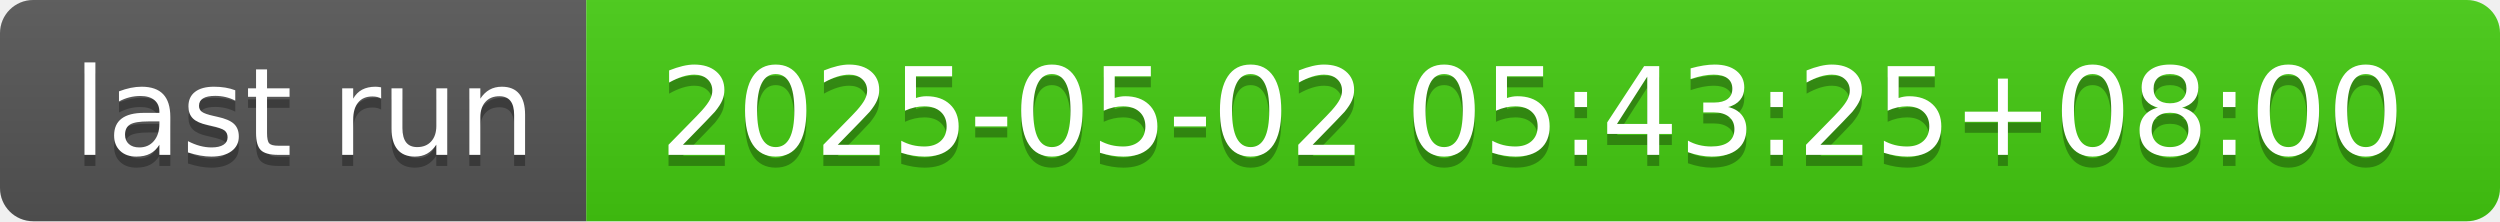
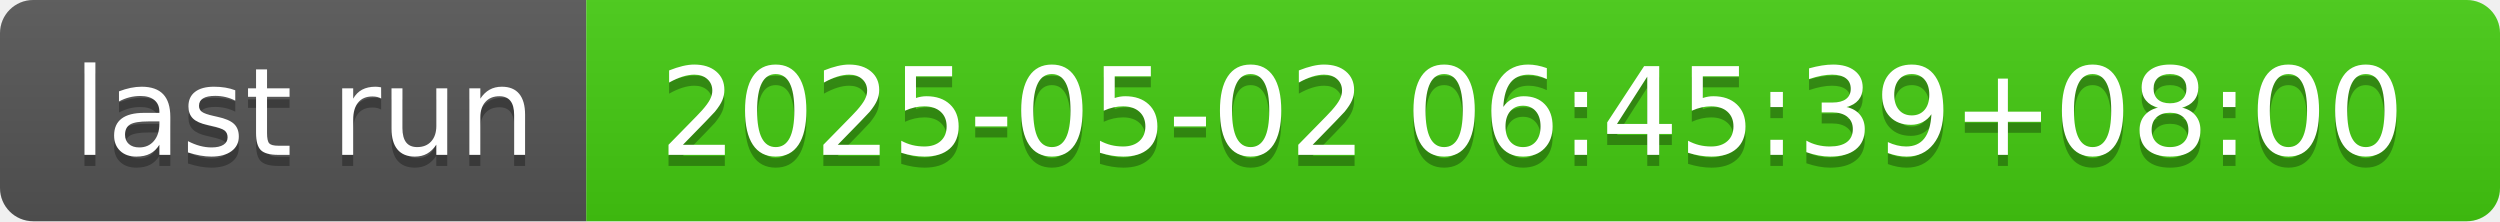
- <svg xmlns="http://www.w3.org/2000/svg" width="226" height="20" role="img" aria-label="last run: 2025-05-02 05:43:25+08:00">
+ <svg xmlns="http://www.w3.org/2000/svg" width="226" height="20" role="img" aria-label="last run: 2025-05-02 06:45:39+08:00">
  <linearGradient id="s" x2="0" y2="100%">
    <stop offset="0" stop-color="#bbb" stop-opacity=".1" />
    <stop offset="1" stop-opacity=".1" />
  </linearGradient>
  <clipPath id="r">
    <rect width="226" height="20" rx="3" fill="#fff" />
  </clipPath>
  <g clip-path="url(#r)">
    <rect width="53" height="20" fill="#555" />
    <rect x="53" width="173" height="20" fill="#4c1" />
    <rect width="226" height="20" fill="url(#s)" />
  </g>
  <g fill="#fff" text-anchor="middle" font-family="Verdana,Geneva,DejaVu Sans,sans-serif" text-rendering="geometricPrecision" font-size="110">
    <text aria-hidden="true" x="275" y="150" fill="#010101" fill-opacity=".3" transform="scale(.1)" textLength="430">last run</text>
    <text x="275" y="140" transform="scale(.1)" fill="#fff" textLength="430">last run</text>
-     <text aria-hidden="true" x="1385" y="150" fill="#010101" fill-opacity=".3" transform="scale(.1)" textLength="1630">2025-05-02 05:43:25+08:00</text>
-     <text x="1385" y="140" transform="scale(.1)" fill="#fff" textLength="1630">2025-05-02 05:43:25+08:00</text>
+     <text aria-hidden="true" x="1385" y="150" fill="#010101" fill-opacity=".3" transform="scale(.1)" textLength="1630">2025-05-02 06:45:39+08:00</text>
+     <text x="1385" y="140" transform="scale(.1)" fill="#fff" textLength="1630">2025-05-02 06:45:39+08:00</text>
  </g>
</svg>
